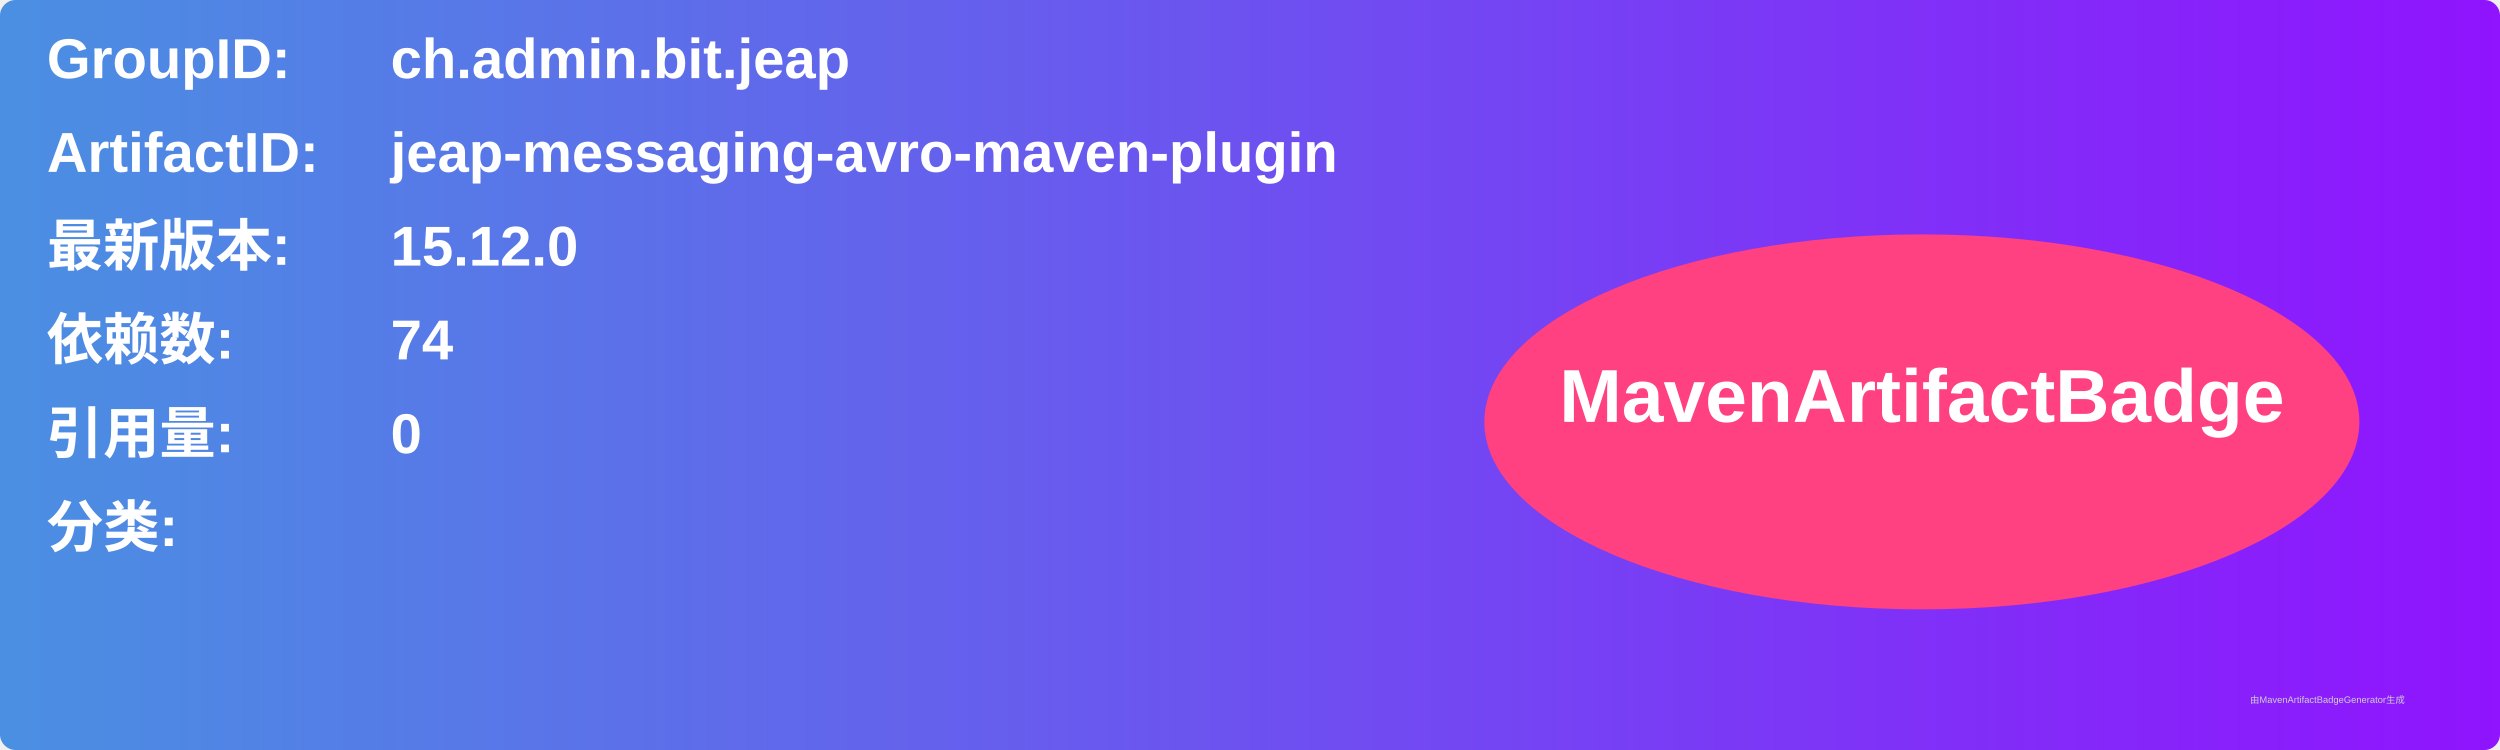
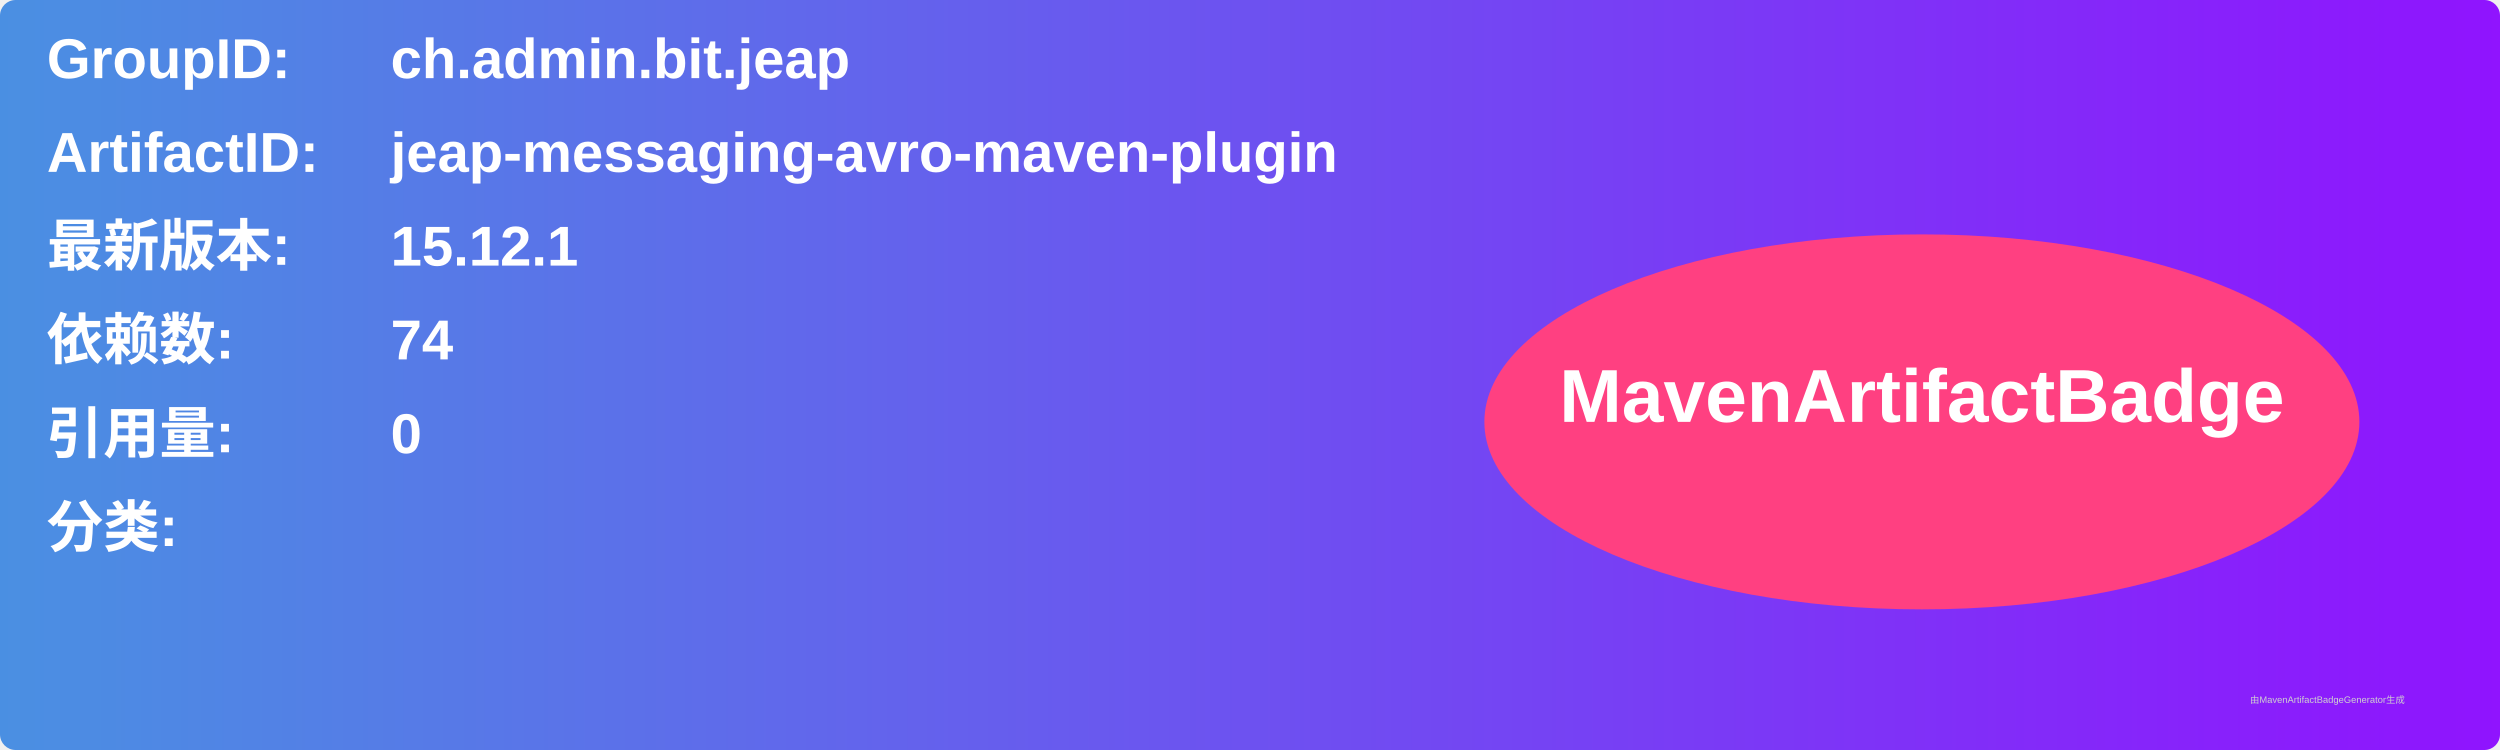
<svg xmlns="http://www.w3.org/2000/svg" width="800" height="240" viewBox="0 0 800 240">
  <linearGradient id="grad" x1="0%" y1="0%" x2="100%" y2="0%">
    <stop offset="0%" stop-color="#4a90e2" />
    <stop offset="100%" stop-color="#9013fe" />
  </linearGradient>
  <rect width="100%" height="100%" rx="5" ry="5" fill="url(#grad)" />
  <g transform="translate(15, 15)">
    <text x="0" y="10" font-family="Arial" font-size="18" fill="white" font-weight="bold" width="260">GroupID:</text>
    <text x="110" y="10" font-family="Arial" font-size="18" fill="white" font-weight="bold" width="460">ch.admin.bit.jeap</text>
    <text x="0" y="40" font-family="Arial" font-size="18" fill="white" font-weight="bold" width="260">ArtifactID:</text>
    <text x="110" y="40" font-family="Arial" font-size="18" fill="white" font-weight="bold" width="460">jeap-messaging-avro-maven-plugin</text>
    <text x="0" y="70" font-family="Arial" font-size="18" fill="white" font-weight="bold">最新版本:</text>
    <text x="110" y="70" font-family="Arial" font-size="18" fill="white" font-weight="bold">
-       <tspan font-weight="bold">15.12.0</tspan>
+       <tspan font-weight="bold">15.12.1</tspan>
    </text>
    <text x="0" y="100" font-family="Arial" font-size="18" fill="white" font-weight="bold">依赖数: </text>
    <text x="110" y="100" font-family="Arial" font-size="18" fill="white">
      <tspan font-weight="bold">74</tspan>
    </text>
    <text x="0" y="130" font-family="Arial" font-size="18" fill="white" font-weight="bold">引用量: </text>
    <text x="110" y="130" font-family="Arial" font-size="18" fill="white">
      <tspan font-weight="bold">0</tspan>
    </text>
    <text x="0" y="160" font-family="Arial" font-size="18" fill="white" font-weight="bold">分类:</text>
    <text x="10" y="190" font-family="Arial" font-size="10" fill="white">
      <tspan font-weight="bold" />
    </text>
    <ellipse cx="600" cy="120" rx="140" ry="60" fill="#ff4081" />
    <text x="600" y="120" text-anchor="middle" font-family="Arial" font-size="24" fill="white" font-weight="bold">MavenArtifactBadge</text>
  </g>
  <text x="720" y="225" font-family="Arial" font-size="3" fill="#d0d0d0">由MavenArtifactBadgeGenerator生成</text>
</svg>
